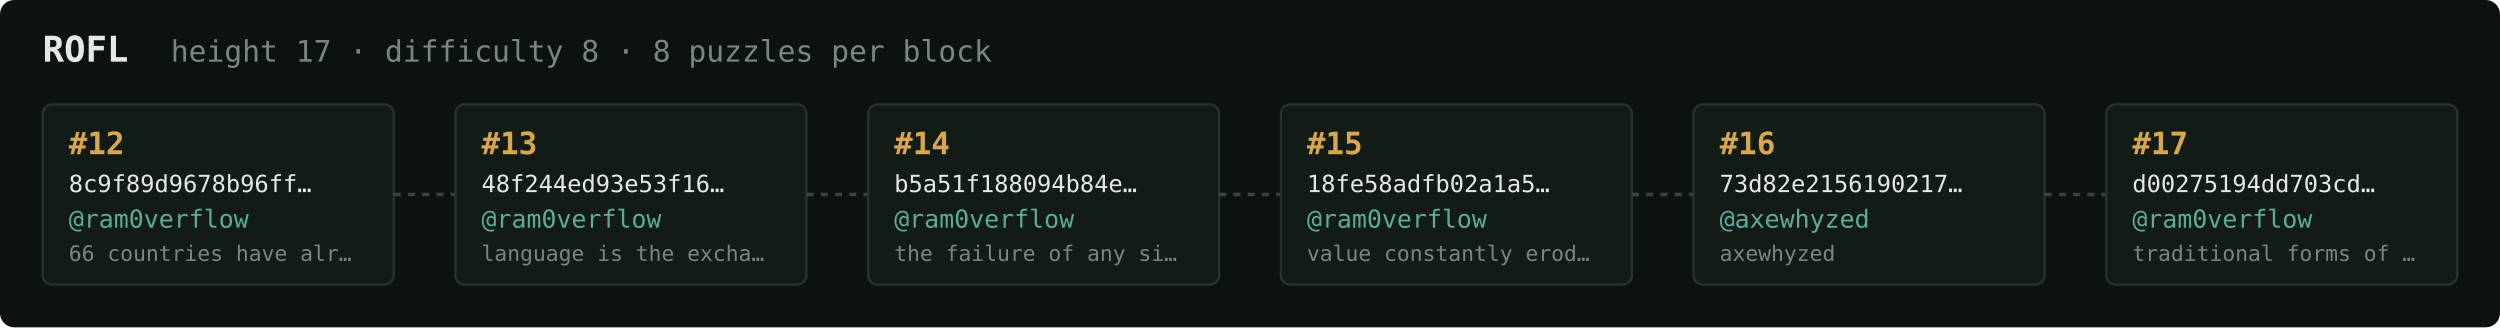
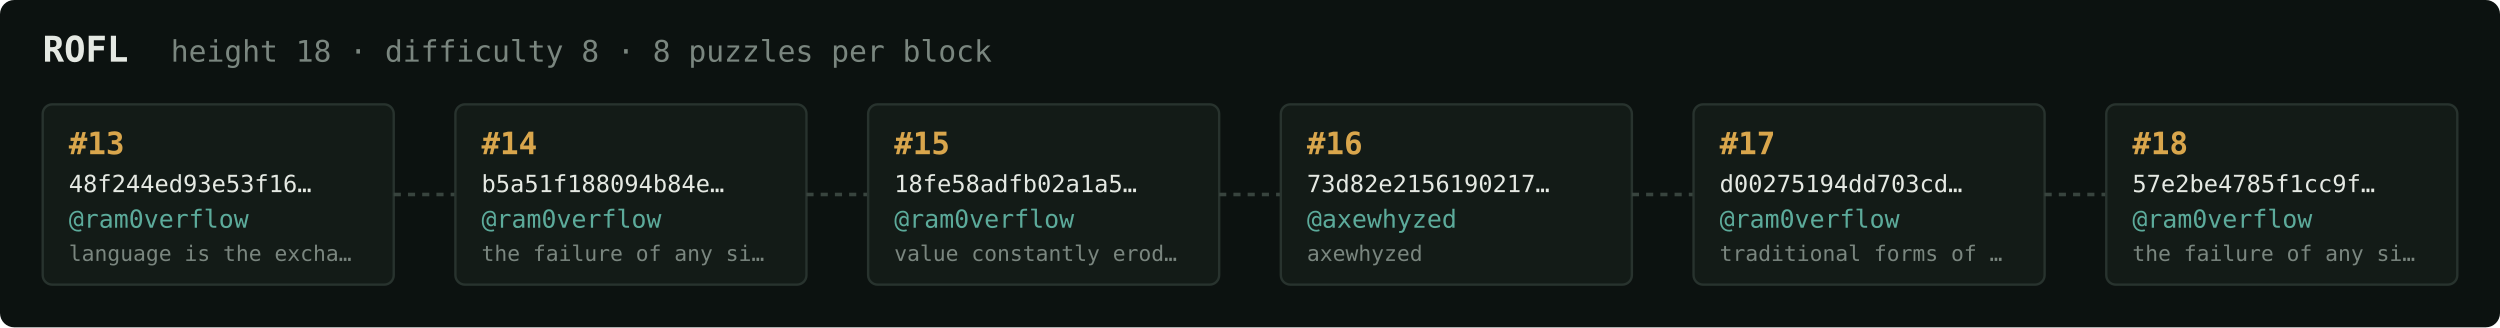
<svg xmlns="http://www.w3.org/2000/svg" width="1054" height="138" viewBox="0 0 1054 138" font-family="ui-monospace,SFMono-Regular,Menlo,monospace">
  <rect fill="#0c1210" width="1054" height="138" rx="6" />
  <text x="18" y="26" fill="#e5e9e3" font-size="15" font-weight="700">ROFL</text>
-   <text x="72" y="26" fill="#7a867f" font-size="12.5">height 17 · difficulty 8 · 8 puzzles per block</text>
+   <text x="72" y="26" fill="#7a867f" font-size="12.5">height 18 · difficulty 8 · 8 puzzles per block</text>
  <rect x="18" y="44" width="148" height="76" rx="4" fill="#131b17" stroke="#28332e" stroke-width="1" />
-   <text x="29" y="65" fill="#d9a64c" font-size="13" font-weight="700">#12</text>
-   <text x="29" y="81" fill="#e5e9e3" font-size="10">8c9f89d9678b96ff…</text>
+   <text x="29" y="65" fill="#d9a64c" font-size="13" font-weight="700">#13</text>
+   <text x="29" y="81" fill="#e5e9e3" font-size="10">48f244ed93e53f16…</text>
  <text x="29" y="96" fill="#5cab9b" font-size="10.5">@ram0verflow</text>
-   <text x="29" y="110" fill="#7a867f" font-size="9">66 countries have alr…</text>
+   <text x="29" y="110" fill="#7a867f" font-size="9">language is the excha…</text>
  <line x1="166" y1="82.0" x2="192" y2="82.0" stroke="#38443e" stroke-width="1.5" stroke-dasharray="3 3" />
  <rect x="192" y="44" width="148" height="76" rx="4" fill="#131b17" stroke="#28332e" stroke-width="1" />
-   <text x="203" y="65" fill="#d9a64c" font-size="13" font-weight="700">#13</text>
-   <text x="203" y="81" fill="#e5e9e3" font-size="10">48f244ed93e53f16…</text>
+   <text x="203" y="65" fill="#d9a64c" font-size="13" font-weight="700">#14</text>
+   <text x="203" y="81" fill="#e5e9e3" font-size="10">b5a51f188094b84e…</text>
  <text x="203" y="96" fill="#5cab9b" font-size="10.5">@ram0verflow</text>
-   <text x="203" y="110" fill="#7a867f" font-size="9">language is the excha…</text>
+   <text x="203" y="110" fill="#7a867f" font-size="9">the failure of any si…</text>
  <line x1="340" y1="82.0" x2="366" y2="82.0" stroke="#38443e" stroke-width="1.5" stroke-dasharray="3 3" />
  <rect x="366" y="44" width="148" height="76" rx="4" fill="#131b17" stroke="#28332e" stroke-width="1" />
-   <text x="377" y="65" fill="#d9a64c" font-size="13" font-weight="700">#14</text>
-   <text x="377" y="81" fill="#e5e9e3" font-size="10">b5a51f188094b84e…</text>
+   <text x="377" y="65" fill="#d9a64c" font-size="13" font-weight="700">#15</text>
+   <text x="377" y="81" fill="#e5e9e3" font-size="10">18fe58adfb02a1a5…</text>
  <text x="377" y="96" fill="#5cab9b" font-size="10.5">@ram0verflow</text>
-   <text x="377" y="110" fill="#7a867f" font-size="9">the failure of any si…</text>
+   <text x="377" y="110" fill="#7a867f" font-size="9">value constantly erod…</text>
  <line x1="514" y1="82.0" x2="540" y2="82.0" stroke="#38443e" stroke-width="1.5" stroke-dasharray="3 3" />
  <rect x="540" y="44" width="148" height="76" rx="4" fill="#131b17" stroke="#28332e" stroke-width="1" />
-   <text x="551" y="65" fill="#d9a64c" font-size="13" font-weight="700">#15</text>
-   <text x="551" y="81" fill="#e5e9e3" font-size="10">18fe58adfb02a1a5…</text>
-   <text x="551" y="96" fill="#5cab9b" font-size="10.5">@ram0verflow</text>
-   <text x="551" y="110" fill="#7a867f" font-size="9">value constantly erod…</text>
+   <text x="551" y="65" fill="#d9a64c" font-size="13" font-weight="700">#16</text>
+   <text x="551" y="81" fill="#e5e9e3" font-size="10">73d82e2156190217…</text>
+   <text x="551" y="96" fill="#5cab9b" font-size="10.5">@axewhyzed</text>
+   <text x="551" y="110" fill="#7a867f" font-size="9">axewhyzed</text>
  <line x1="688" y1="82.0" x2="714" y2="82.0" stroke="#38443e" stroke-width="1.5" stroke-dasharray="3 3" />
  <rect x="714" y="44" width="148" height="76" rx="4" fill="#131b17" stroke="#28332e" stroke-width="1" />
-   <text x="725" y="65" fill="#d9a64c" font-size="13" font-weight="700">#16</text>
-   <text x="725" y="81" fill="#e5e9e3" font-size="10">73d82e2156190217…</text>
-   <text x="725" y="96" fill="#5cab9b" font-size="10.5">@axewhyzed</text>
-   <text x="725" y="110" fill="#7a867f" font-size="9">axewhyzed</text>
+   <text x="725" y="65" fill="#d9a64c" font-size="13" font-weight="700">#17</text>
+   <text x="725" y="81" fill="#e5e9e3" font-size="10">d00275194dd703cd…</text>
+   <text x="725" y="96" fill="#5cab9b" font-size="10.5">@ram0verflow</text>
+   <text x="725" y="110" fill="#7a867f" font-size="9">traditional forms of …</text>
  <line x1="862" y1="82.0" x2="888" y2="82.0" stroke="#38443e" stroke-width="1.5" stroke-dasharray="3 3" />
  <rect x="888" y="44" width="148" height="76" rx="4" fill="#131b17" stroke="#28332e" stroke-width="1" />
-   <text x="899" y="65" fill="#d9a64c" font-size="13" font-weight="700">#17</text>
-   <text x="899" y="81" fill="#e5e9e3" font-size="10">d00275194dd703cd…</text>
+   <text x="899" y="65" fill="#d9a64c" font-size="13" font-weight="700">#18</text>
+   <text x="899" y="81" fill="#e5e9e3" font-size="10">57e2be4785f1cc9f…</text>
  <text x="899" y="96" fill="#5cab9b" font-size="10.5">@ram0verflow</text>
-   <text x="899" y="110" fill="#7a867f" font-size="9">traditional forms of …</text>
+   <text x="899" y="110" fill="#7a867f" font-size="9">the failure of any si…</text>
</svg>
